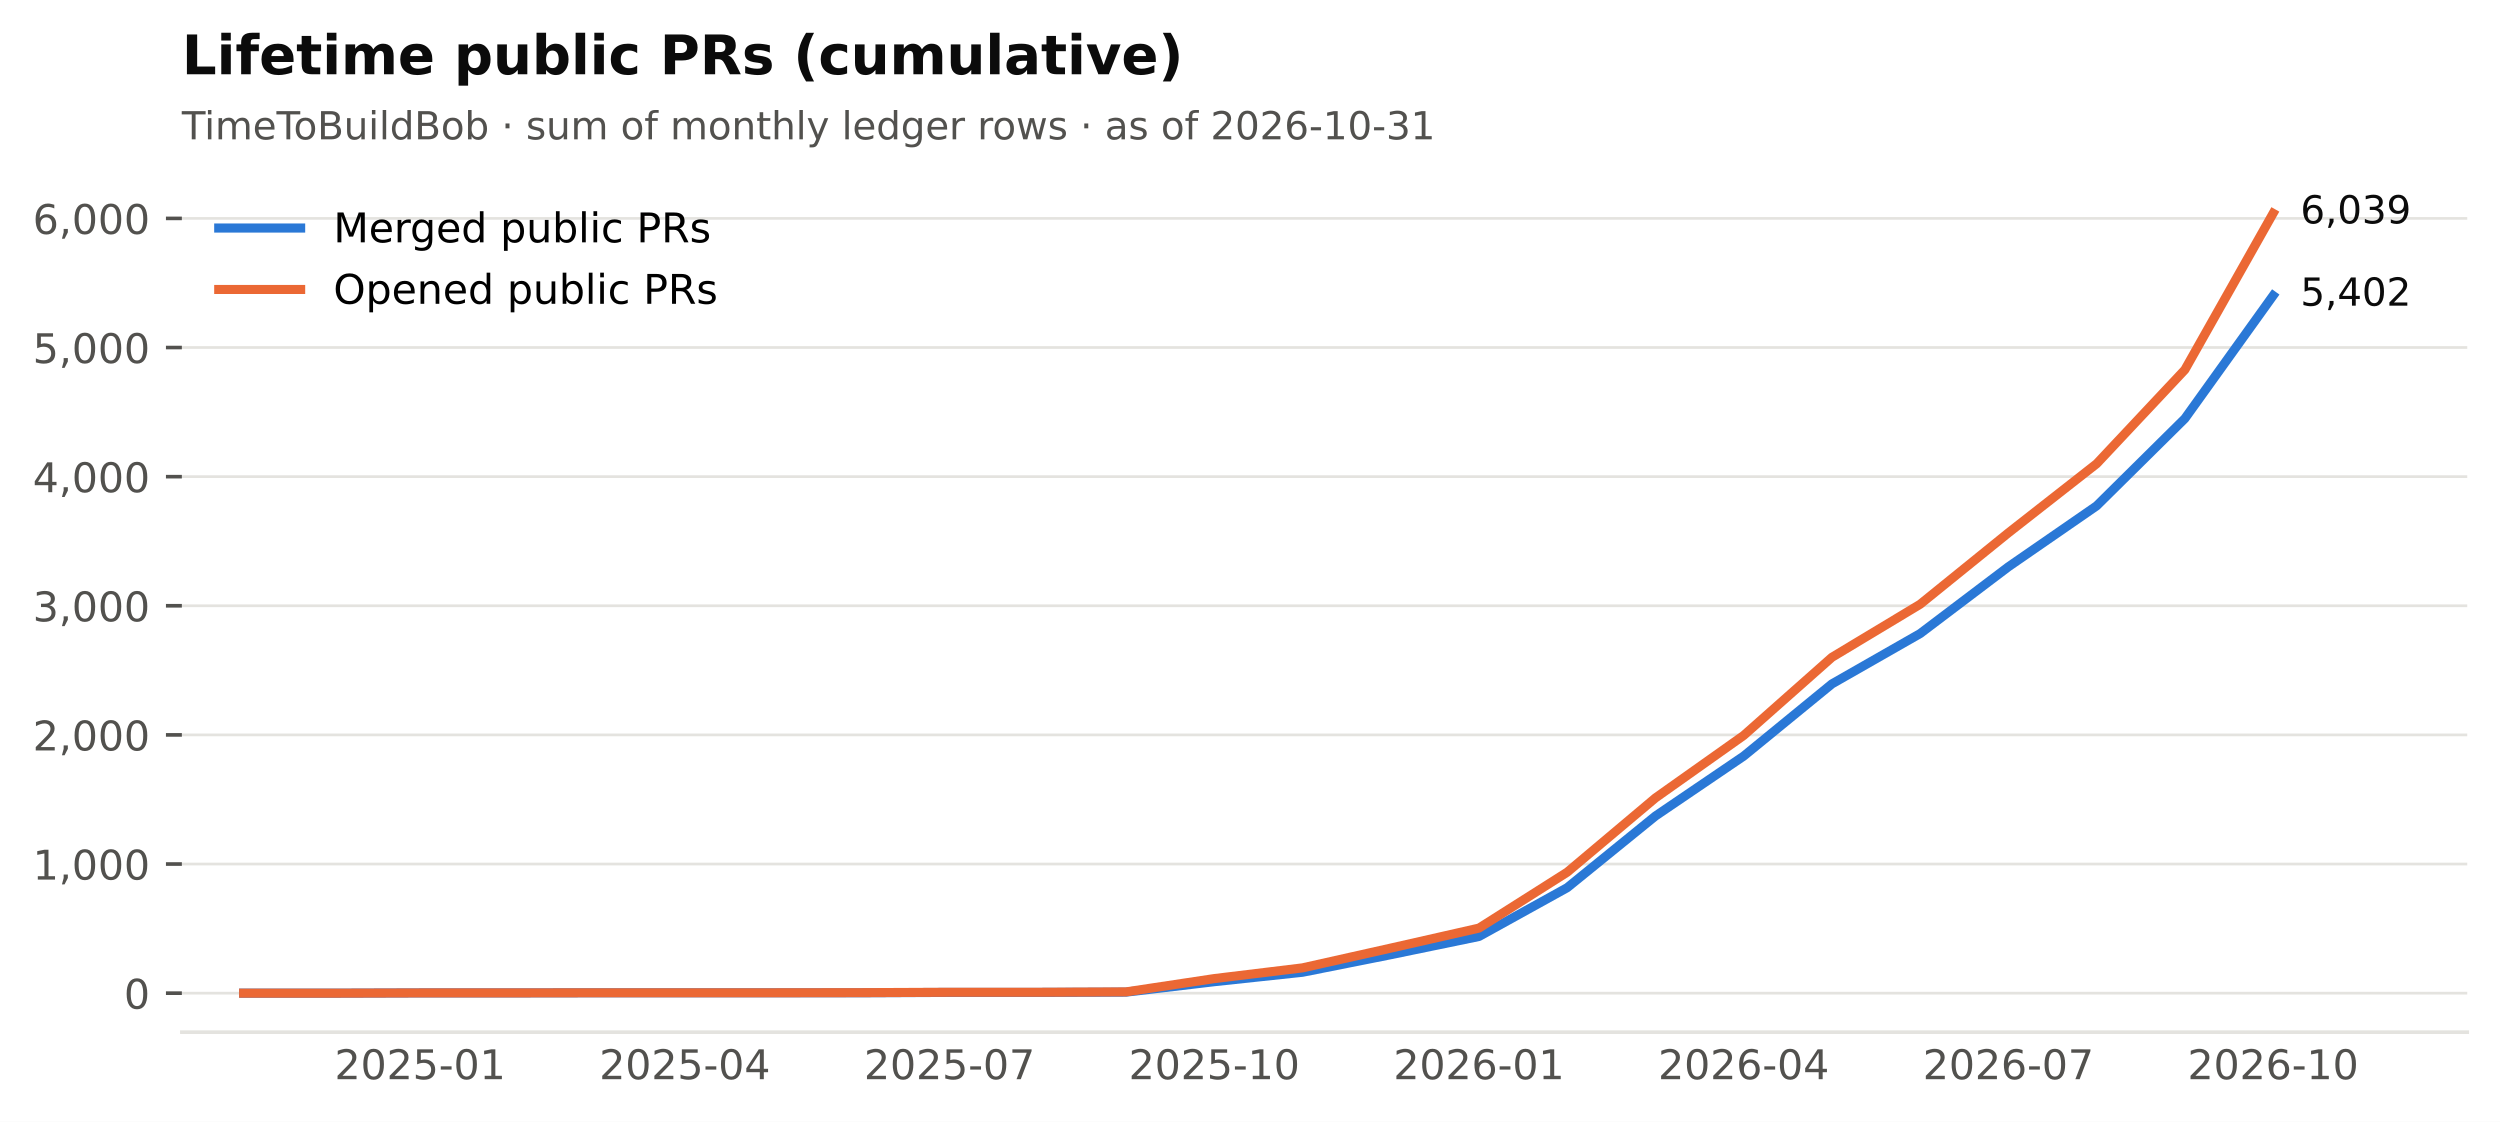
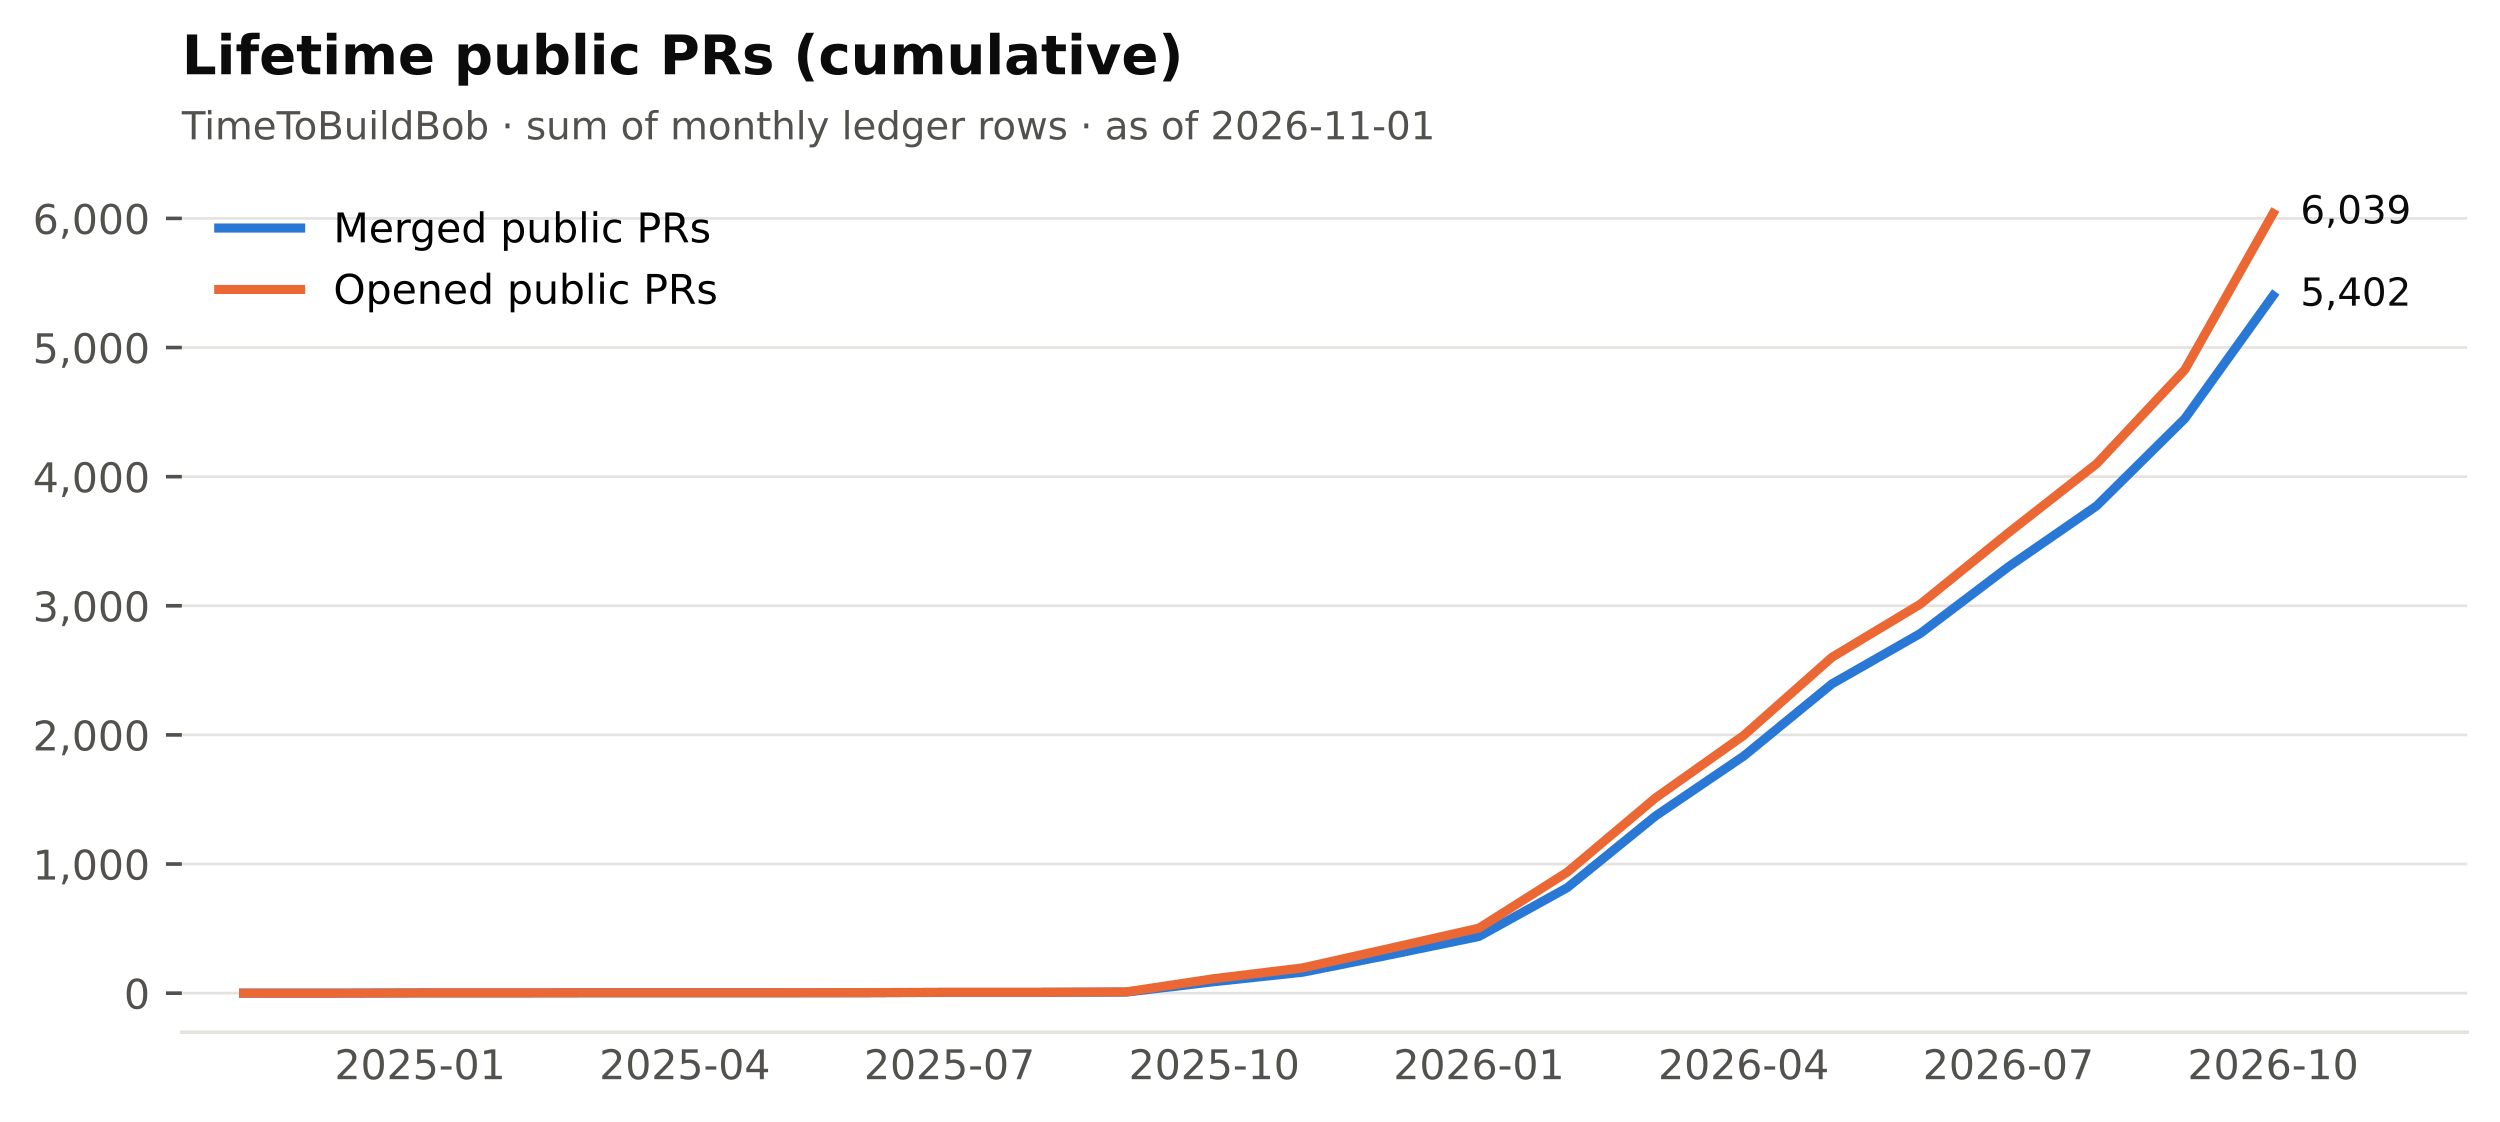
<svg xmlns="http://www.w3.org/2000/svg" xmlns:xlink="http://www.w3.org/1999/xlink" width="549.365pt" height="246.514pt" viewBox="0 0 549.365 246.514" version="1.1">
  <defs>
    <style type="text/css">*{stroke-linejoin: round; stroke-linecap: butt}</style>
  </defs>
  <g id="figure_1">
    <g id="patch_1">
      <path d="M 0 246.514  L 549.365 246.514  L 549.365 0  L 0 0  z " style="fill: #ffffff" />
    </g>
    <g id="axes_1">
      <g id="patch_2">
        <path d="M 39.965 226.814  L 542.165 226.814  L 542.165 38.318  L 39.965 38.318  z " style="fill: #ffffff" />
      </g>
      <g id="matplotlib.axis_1">
        <g id="xtick_1">
          <g id="line2d_1" />
          <g id="text_1">
            <text style="font-size: 9px; font-family: 'DejaVu Sans'; text-anchor: middle; fill: #52514e" x="92.318" y="237.152" transform="rotate(-0 92.31821 237.152)">2025-01</text>
          </g>
        </g>
        <g id="xtick_2">
          <g id="line2d_2" />
          <g id="text_2">
            <text style="font-size: 9px; font-family: 'DejaVu Sans'; text-anchor: middle; fill: #52514e" x="150.488" y="237.152" transform="rotate(-0 150.4881 237.152)">2025-04</text>
          </g>
        </g>
        <g id="xtick_3">
          <g id="line2d_3" />
          <g id="text_3">
            <text style="font-size: 9px; font-family: 'DejaVu Sans'; text-anchor: middle; fill: #52514e" x="208.658" y="237.152" transform="rotate(-0 208.658 237.152)">2025-07</text>
          </g>
        </g>
        <g id="xtick_4">
          <g id="line2d_4" />
          <g id="text_4">
            <text style="font-size: 9px; font-family: 'DejaVu Sans'; text-anchor: middle; fill: #52514e" x="266.828" y="237.152" transform="rotate(-0 266.8279 237.152)">2025-10</text>
          </g>
        </g>
        <g id="xtick_5">
          <g id="line2d_5" />
          <g id="text_5">
            <text style="font-size: 9px; font-family: 'DejaVu Sans'; text-anchor: middle; fill: #52514e" x="324.998" y="237.152" transform="rotate(-0 324.9977 237.152)">2026-01</text>
          </g>
        </g>
        <g id="xtick_6">
          <g id="line2d_6" />
          <g id="text_6">
            <text style="font-size: 9px; font-family: 'DejaVu Sans'; text-anchor: middle; fill: #52514e" x="383.168" y="237.152" transform="rotate(-0 383.1676 237.152)">2026-04</text>
          </g>
        </g>
        <g id="xtick_7">
          <g id="line2d_7" />
          <g id="text_7">
            <text style="font-size: 9px; font-family: 'DejaVu Sans'; text-anchor: middle; fill: #52514e" x="441.338" y="237.152" transform="rotate(-0 441.3375 237.152)">2026-07</text>
          </g>
        </g>
        <g id="xtick_8">
          <g id="line2d_8" />
          <g id="text_8">
            <text style="font-size: 9px; font-family: 'DejaVu Sans'; text-anchor: middle; fill: #52514e" x="499.507" y="237.152" transform="rotate(-0 499.5074 237.152)">2026-10</text>
          </g>
        </g>
      </g>
      <g id="matplotlib.axis_2">
        <g id="ytick_1">
          <g id="line2d_9">
            <path d="M 39.965 218.246  L 542.165 218.246  " clip-path="url(#p2cc6f22aff)" style="fill: none; stroke: #e4e3df; stroke-width: 0.6; stroke-linecap: square" />
          </g>
          <g id="line2d_10">
            <defs>
              <path id="m0b5e856ea1" d="M 0 0  L -3.5 0  " style="stroke: #52514e; stroke-width: 0.8" />
            </defs>
            <g>
              <use xlink:href="#m0b5e856ea1" x="39.965" y="218.246" style="fill: #52514e; stroke: #52514e; stroke-width: 0.8" />
            </g>
          </g>
          <g id="text_9">
            <text style="font-size: 9px; font-family: 'DejaVu Sans'; text-anchor: end; fill: #52514e" x="32.965" y="221.665" transform="rotate(-0 32.96531 221.6651)">0</text>
          </g>
        </g>
        <g id="ytick_2">
          <g id="line2d_11">
            <path d="M 39.965 189.871  L 542.165 189.871  " clip-path="url(#p2cc6f22aff)" style="fill: none; stroke: #e4e3df; stroke-width: 0.6; stroke-linecap: square" />
          </g>
          <g id="line2d_12">
            <g>
              <use xlink:href="#m0b5e856ea1" x="39.965" y="189.871" style="fill: #52514e; stroke: #52514e; stroke-width: 0.8" />
            </g>
          </g>
          <g id="text_10">
            <text style="font-size: 9px; font-family: 'DejaVu Sans'; text-anchor: end; fill: #52514e" x="32.965" y="193.29" transform="rotate(-0 32.96531 193.2895)">1,000</text>
          </g>
        </g>
        <g id="ytick_3">
          <g id="line2d_13">
            <path d="M 39.965 161.495  L 542.165 161.495  " clip-path="url(#p2cc6f22aff)" style="fill: none; stroke: #e4e3df; stroke-width: 0.6; stroke-linecap: square" />
          </g>
          <g id="line2d_14">
            <g>
              <use xlink:href="#m0b5e856ea1" x="39.965" y="161.495" style="fill: #52514e; stroke: #52514e; stroke-width: 0.8" />
            </g>
          </g>
          <g id="text_11">
            <text style="font-size: 9px; font-family: 'DejaVu Sans'; text-anchor: end; fill: #52514e" x="32.965" y="164.914" transform="rotate(-0 32.96531 164.914)">2,000</text>
          </g>
        </g>
        <g id="ytick_4">
          <g id="line2d_15">
            <path d="M 39.965 133.119  L 542.165 133.119  " clip-path="url(#p2cc6f22aff)" style="fill: none; stroke: #e4e3df; stroke-width: 0.6; stroke-linecap: square" />
          </g>
          <g id="line2d_16">
            <g>
              <use xlink:href="#m0b5e856ea1" x="39.965" y="133.119" style="fill: #52514e; stroke: #52514e; stroke-width: 0.8" />
            </g>
          </g>
          <g id="text_12">
            <text style="font-size: 9px; font-family: 'DejaVu Sans'; text-anchor: end; fill: #52514e" x="32.965" y="136.538" transform="rotate(-0 32.96531 136.5384)">3,000</text>
          </g>
        </g>
        <g id="ytick_5">
          <g id="line2d_17">
            <path d="M 39.965 104.744  L 542.165 104.744  " clip-path="url(#p2cc6f22aff)" style="fill: none; stroke: #e4e3df; stroke-width: 0.6; stroke-linecap: square" />
          </g>
          <g id="line2d_18">
            <g>
              <use xlink:href="#m0b5e856ea1" x="39.965" y="104.744" style="fill: #52514e; stroke: #52514e; stroke-width: 0.8" />
            </g>
          </g>
          <g id="text_13">
            <text style="font-size: 9px; font-family: 'DejaVu Sans'; text-anchor: end; fill: #52514e" x="32.965" y="108.163" transform="rotate(-0 32.96531 108.1628)">4,000</text>
          </g>
        </g>
        <g id="ytick_6">
          <g id="line2d_19">
            <path d="M 39.965 76.368  L 542.165 76.368  " clip-path="url(#p2cc6f22aff)" style="fill: none; stroke: #e4e3df; stroke-width: 0.6; stroke-linecap: square" />
          </g>
          <g id="line2d_20">
            <g>
              <use xlink:href="#m0b5e856ea1" x="39.965" y="76.368" style="fill: #52514e; stroke: #52514e; stroke-width: 0.8" />
            </g>
          </g>
          <g id="text_14">
            <text style="font-size: 9px; font-family: 'DejaVu Sans'; text-anchor: end; fill: #52514e" x="32.965" y="79.787" transform="rotate(-0 32.96531 79.78728)">5,000</text>
          </g>
        </g>
        <g id="ytick_7">
          <g id="line2d_21">
            <path d="M 39.965 47.993  L 542.165 47.993  " clip-path="url(#p2cc6f22aff)" style="fill: none; stroke: #e4e3df; stroke-width: 0.6; stroke-linecap: square" />
          </g>
          <g id="line2d_22">
            <g>
              <use xlink:href="#m0b5e856ea1" x="39.965" y="47.993" style="fill: #52514e; stroke: #52514e; stroke-width: 0.8" />
            </g>
          </g>
          <g id="text_15">
            <text style="font-size: 9px; font-family: 'DejaVu Sans'; text-anchor: end; fill: #52514e" x="32.965" y="51.412" transform="rotate(-0 32.96531 51.41172)">6,000</text>
          </g>
        </g>
      </g>
      <g id="line2d_23">
        <path d="M 53.538 218.246  L 72.928 218.246  L 92.318 218.189  L 111.708 218.189  L 131.098 218.161  L 150.488 218.161  L 169.878 218.161  L 189.268 218.161  L 208.658 218.076  L 228.048 218.076  L 247.438 218.019  L 266.828 215.721  L 286.218 213.649  L 305.608 209.79  L 324.998 205.789  L 344.388 195.063  L 363.778 179.315  L 383.168 166.149  L 402.558 150.287  L 421.948 139.22  L 441.338 124.55  L 460.727 111.157  L 480.117 91.975  L 499.507 64.961  " clip-path="url(#p2cc6f22aff)" style="fill: none; stroke: #2a78d6; stroke-width: 2; stroke-linecap: square" />
      </g>
      <g id="line2d_24">
        <path d="M 53.538 218.246  L 72.928 218.246  L 92.318 218.189  L 111.708 218.189  L 131.098 218.161  L 150.488 218.161  L 169.878 218.161  L 189.268 218.133  L 208.658 218.047  L 228.048 218.047  L 247.438 217.962  L 266.828 215.04  L 286.218 212.685  L 305.608 208.343  L 324.998 203.945  L 344.388 191.658  L 363.778 175.342  L 383.168 161.609  L 402.558 144.441  L 421.948 132.779  L 441.338 117.087  L 460.727 101.906  L 480.117 81.249  L 499.507 46.886  " clip-path="url(#p2cc6f22aff)" style="fill: none; stroke: #eb6834; stroke-width: 2; stroke-linecap: square" />
      </g>
      <g id="patch_3">
        <path d="M 39.965 226.814  L 542.165 226.814  " style="fill: none; stroke: #e4e3df; stroke-width: 0.8; stroke-linejoin: miter; stroke-linecap: square" />
      </g>
      <g id="text_16">
        <text style="font-size: 8.5px; font-family: 'DejaVu Sans'; text-anchor: start; fill: #0b0b0b" x="505.507" y="67.169" transform="rotate(-0 505.5074 67.16936)">5,402</text>
      </g>
      <g id="text_17">
        <text style="font-size: 8.5px; font-family: 'DejaVu Sans'; text-anchor: start; fill: #0b0b0b" x="505.507" y="49.094" transform="rotate(-0 505.5074 49.09413)">6,039</text>
      </g>
      <g id="text_18">
-         <text style="font-size: 8.5px; font-family: 'DejaVu Sans'; text-anchor: start; fill: #52514e" x="39.965" y="30.621" transform="rotate(-0 39.96531 30.62125)">TimeToBuildBob · sum of monthly ledger rows · as of 2026-10-31</text>
+         <text style="font-size: 8.5px; font-family: 'DejaVu Sans'; text-anchor: start; fill: #52514e" x="39.965" y="30.621" transform="rotate(-0 39.96531 30.62125)">TimeToBuildBob · sum of monthly ledger rows · as of 2026-11-01</text>
      </g>
      <g id="text_19">
        <text style="font-weight: 700; font-size: 12px; font-family: 'DejaVu Sans'; text-anchor: start; fill: #0b0b0b" x="39.965" y="16.318" transform="rotate(-0 39.96531 16.31812)">Lifetime public PRs (cumulative)</text>
      </g>
      <g id="legend_1">
        <g id="line2d_25">
          <path d="M 48.065 50.107  L 57.065 50.107  L 66.065 50.107  " style="fill: none; stroke: #2a78d6; stroke-width: 2; stroke-linecap: square" />
        </g>
        <g id="text_20">
          <text style="font-size: 9px; font-family: 'DejaVu Sans'; text-anchor: start" x="73.265" y="53.257" transform="rotate(-0 73.26531 53.25672)">Merged public PRs</text>
        </g>
        <g id="line2d_26">
          <path d="M 48.065 63.607  L 57.065 63.607  L 66.065 63.607  " style="fill: none; stroke: #eb6834; stroke-width: 2; stroke-linecap: square" />
        </g>
        <g id="text_21">
          <text style="font-size: 9px; font-family: 'DejaVu Sans'; text-anchor: start" x="73.265" y="66.757" transform="rotate(-0 73.26531 66.75742)">Opened public PRs</text>
        </g>
      </g>
    </g>
  </g>
  <defs>
    <clipPath id="p2cc6f22aff">
      <rect x="39.965" y="38.318" width="502.2" height="188.496" />
    </clipPath>
  </defs>
</svg>
